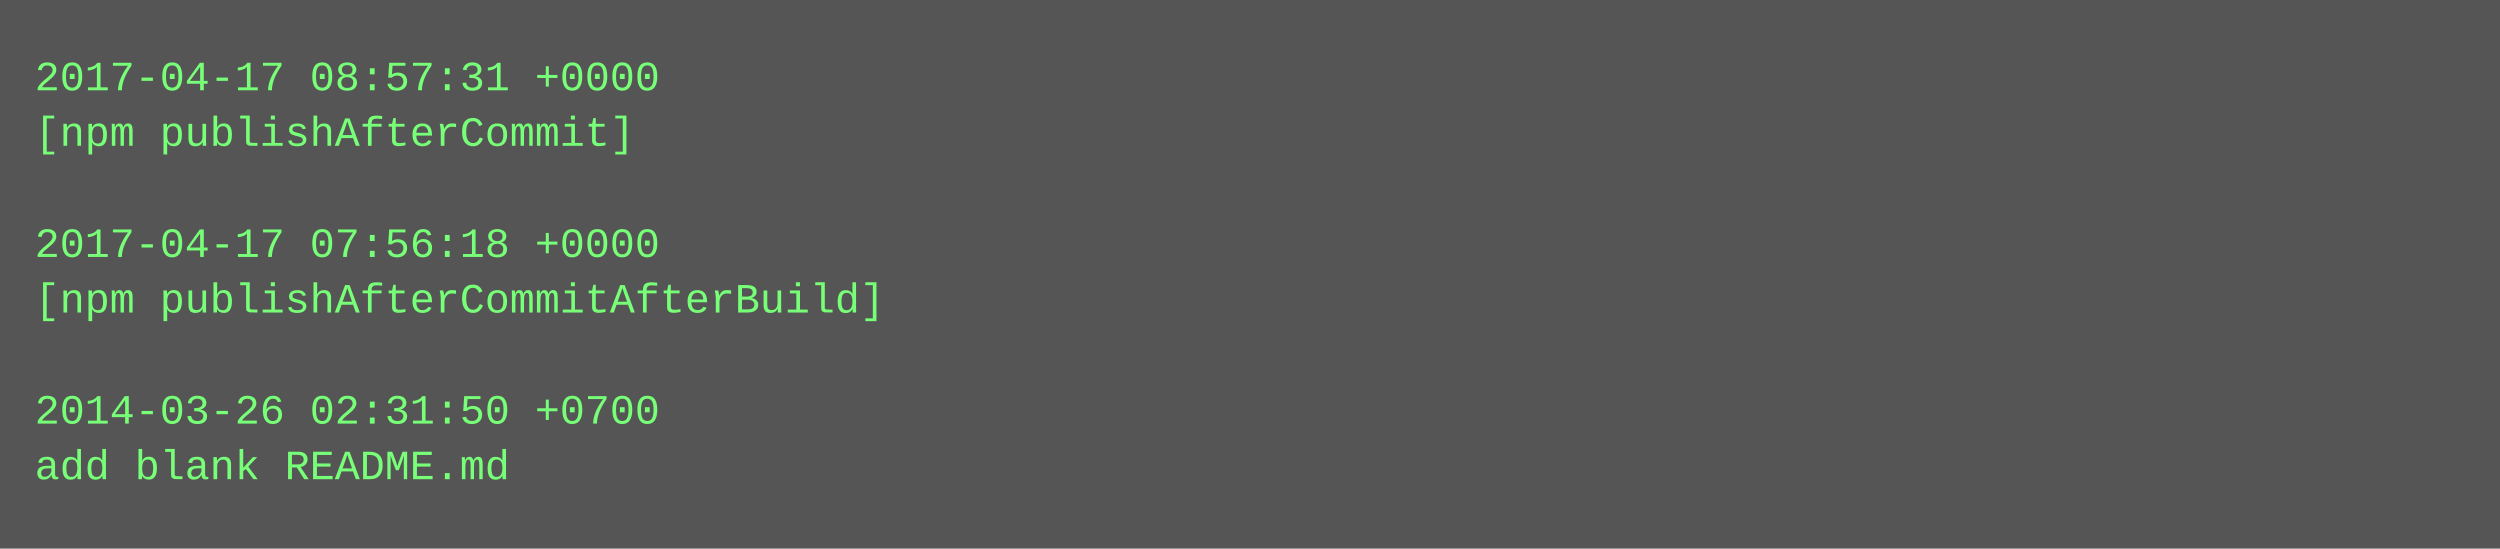
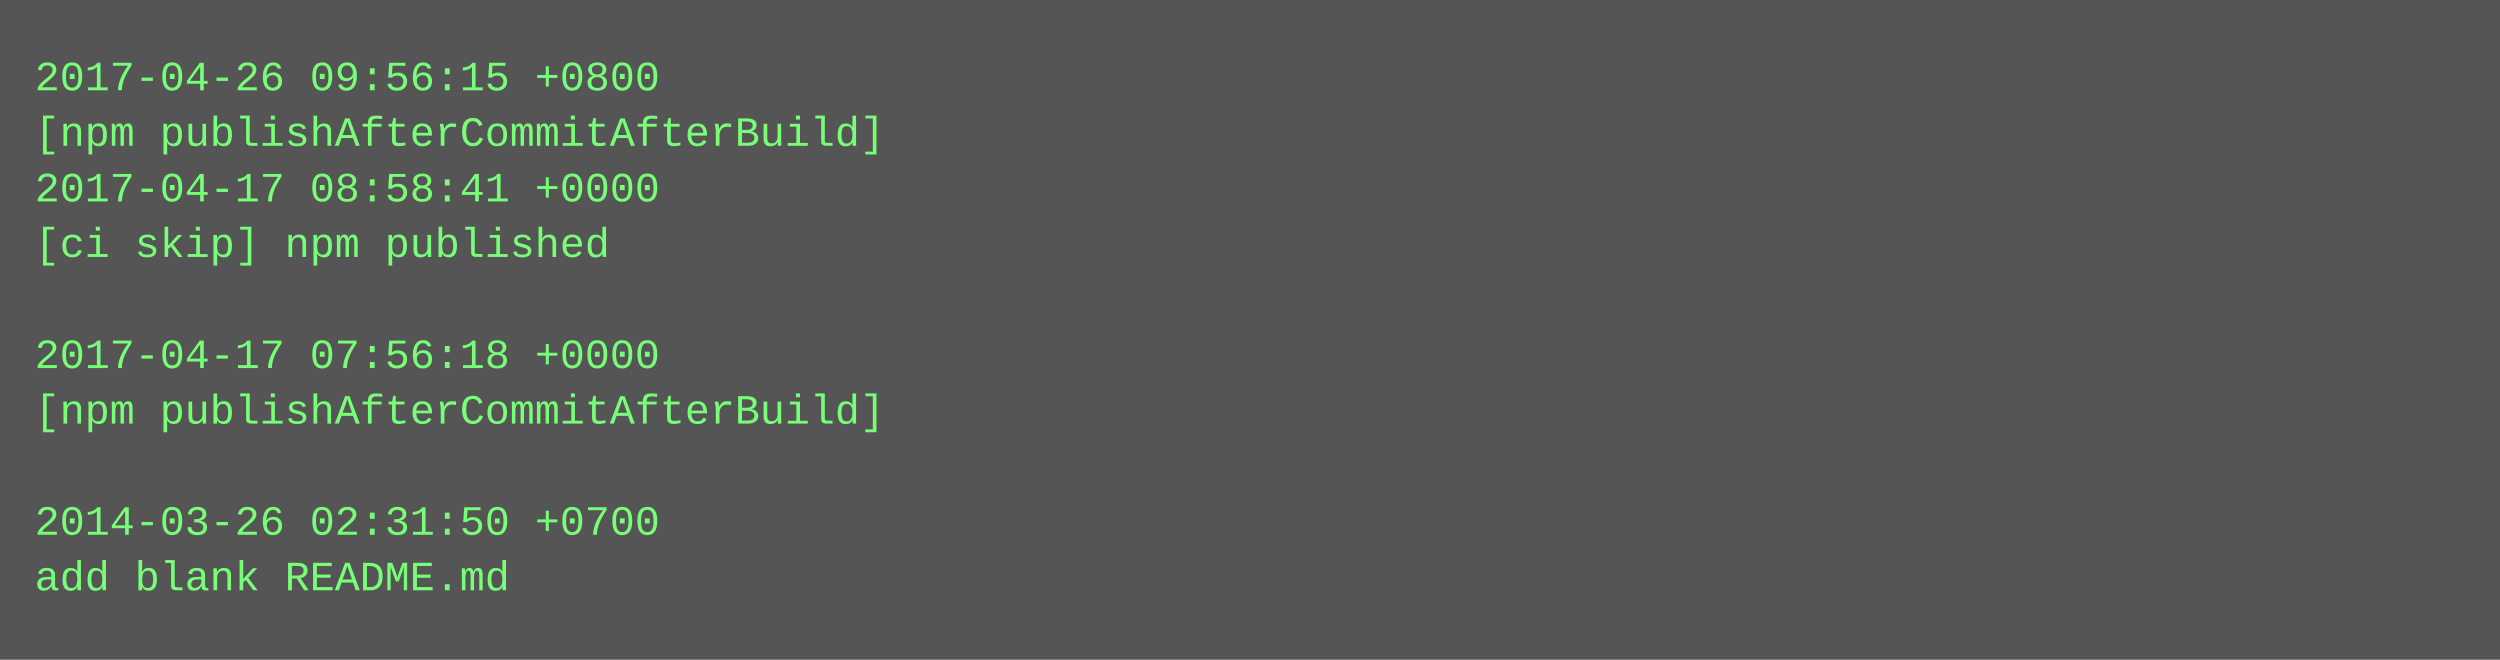
- <svg xmlns="http://www.w3.org/2000/svg" height="158" width="720">
-   <rect height="158" fill="#555" width="720" />
+ <svg xmlns="http://www.w3.org/2000/svg" height="190" width="720">
+   <rect height="190" fill="#555" width="720" />
  <text fill="#7f7" font-family="Courier New" font-size="12" xml:space="preserve">
-     <tspan x="10" y="26">2017-04-17 08:57:31 +0000</tspan>
-     <tspan x="10" y="42">[npm publishAfterCommit]</tspan>
-     <tspan x="10" y="58" />
-     <tspan x="10" y="74">2017-04-17 07:56:18 +0000</tspan>
-     <tspan x="10" y="90">[npm publishAfterCommitAfterBuild]</tspan>
-     <tspan x="10" y="106" />
-     <tspan x="10" y="122">2014-03-26 02:31:50 +0700</tspan>
-     <tspan x="10" y="138">add blank README.md</tspan>
+     <tspan x="10" y="26">2017-04-26 09:56:15 +0800</tspan>
+     <tspan x="10" y="42">[npm publishAfterCommitAfterBuild]</tspan>
+     <tspan x="10" y="58">2017-04-17 08:58:41 +0000</tspan>
+     <tspan x="10" y="74">[ci skip] npm published</tspan>
+     <tspan x="10" y="90" />
+     <tspan x="10" y="106">2017-04-17 07:56:18 +0000</tspan>
+     <tspan x="10" y="122">[npm publishAfterCommitAfterBuild]</tspan>
+     <tspan x="10" y="138" />
+     <tspan x="10" y="154">2014-03-26 02:31:50 +0700</tspan>
+     <tspan x="10" y="170">add blank README.md</tspan>
  </text>
</svg>
